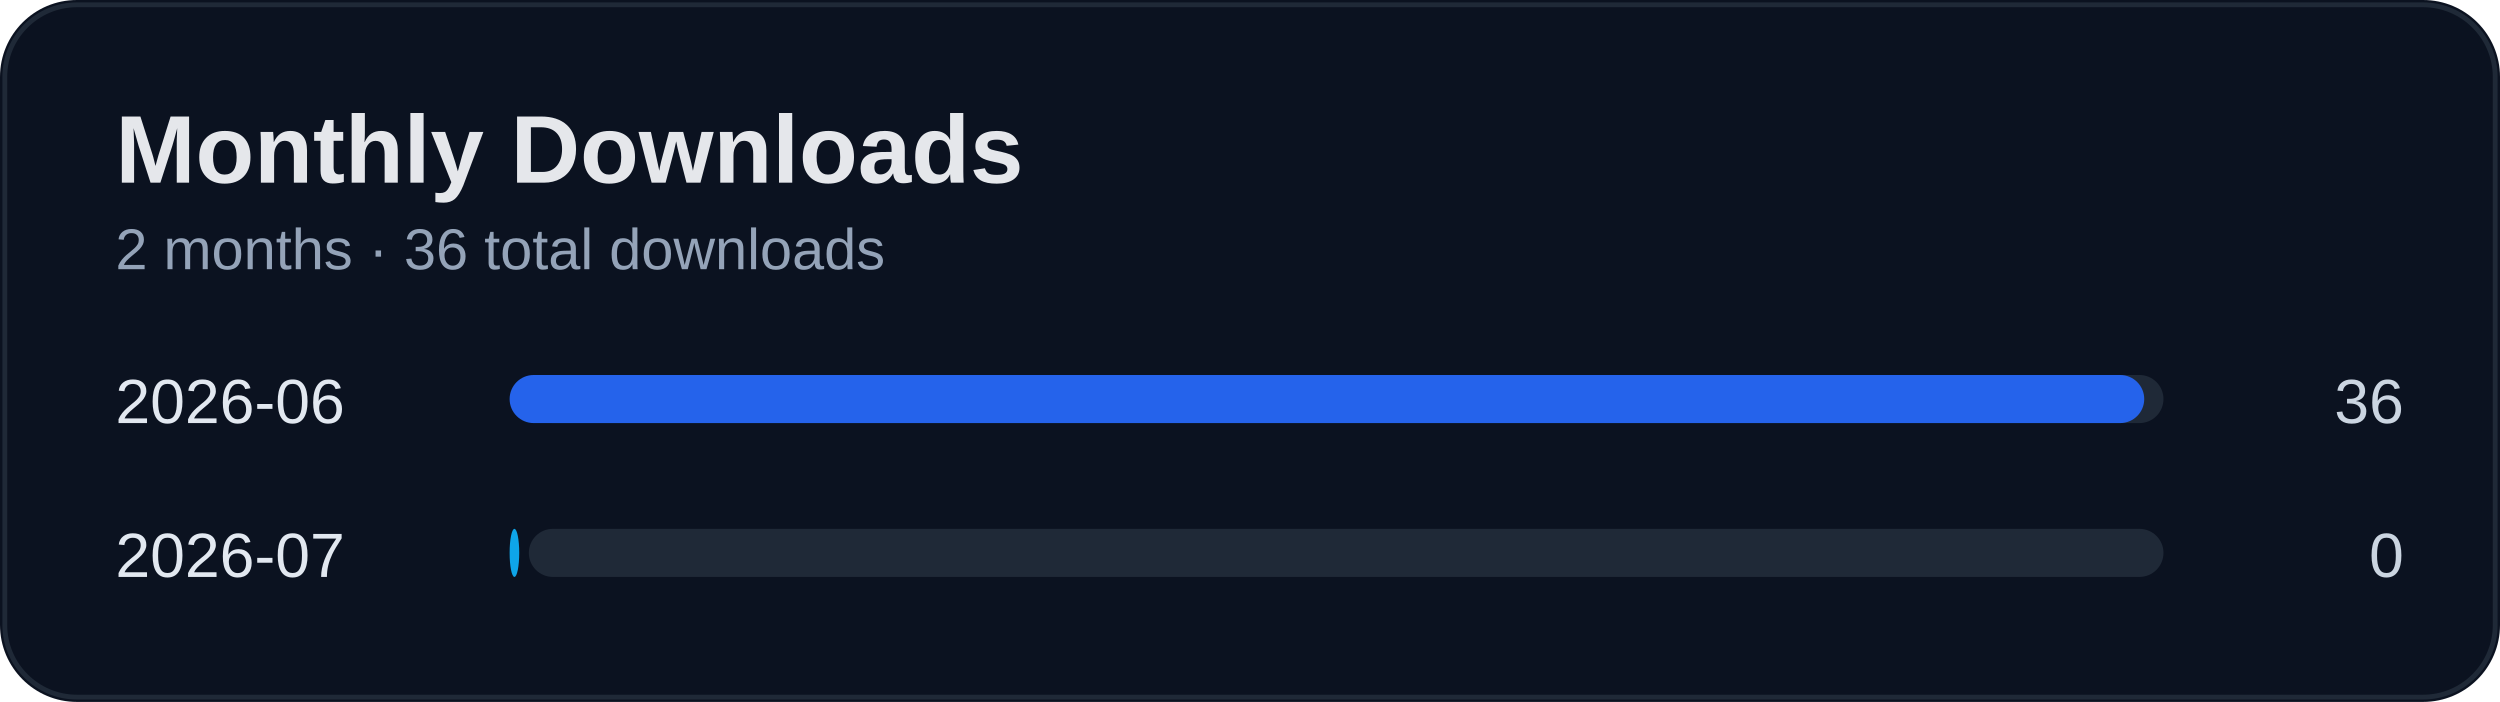
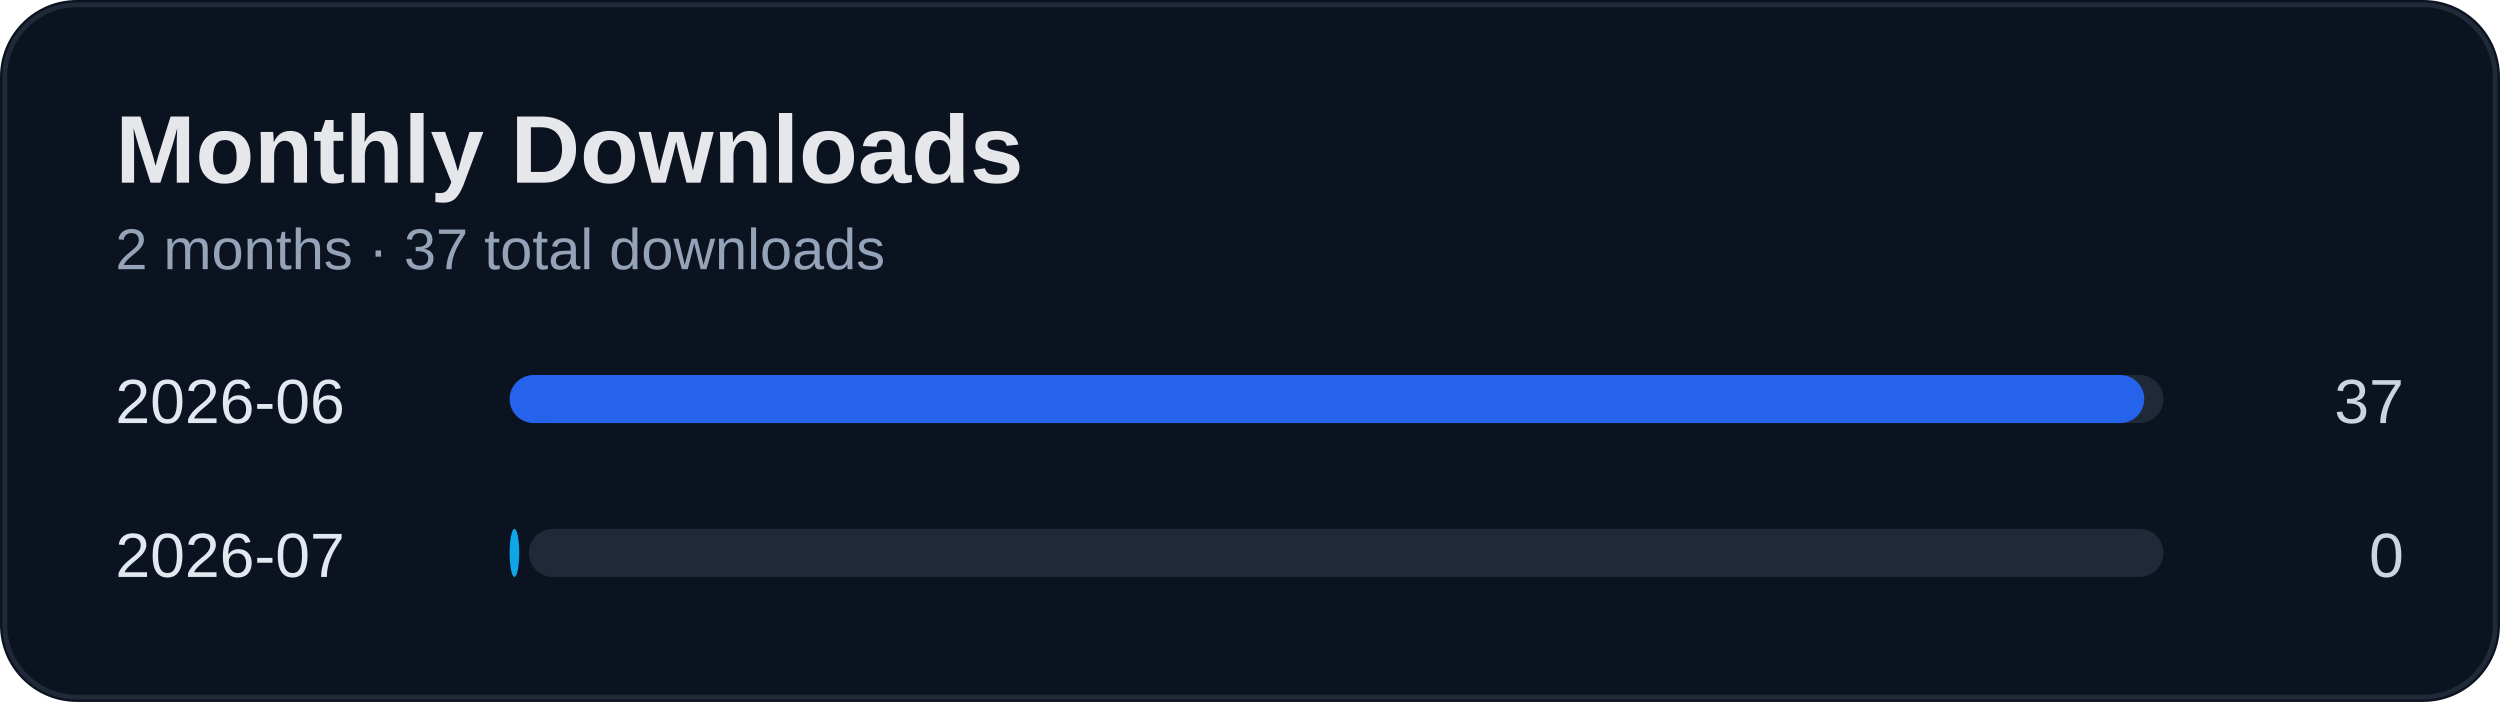
<svg xmlns="http://www.w3.org/2000/svg" width="520" height="146" viewBox="0 0 520 146">
  <rect width="100%" height="100%" rx="16" fill="#0b1220" />
  <rect x="1" y="1" width="518" height="144" rx="15" fill="none" stroke="#1f2937" />
  <text x="24" y="38" fill="#e5e7eb" font-size="20" font-weight="700" font-family="Segoe UI, Arial">Monthly Downloads</text>
-   <text x="24" y="56" fill="#94a3b8" font-size="12" font-family="Segoe UI, Arial">2 months · 36 total downloads</text>
+   <text x="24" y="56" fill="#94a3b8" font-size="12" font-family="Segoe UI, Arial">2 months · 37 total downloads</text>
  <text x="24" y="88" fill="#e2e8f0" font-size="13" font-family="Segoe UI, Arial">2026-06</text>
-   <text x="500" y="88" fill="#cbd5e1" font-size="13" text-anchor="end" font-family="Segoe UI, Arial">36</text>
+   <text x="500" y="88" fill="#cbd5e1" font-size="13" text-anchor="end" font-family="Segoe UI, Arial">37</text>
  <rect x="110" y="78" width="340" height="10" rx="5" fill="#1f2937" />
  <rect x="106" y="78" width="340" height="10" rx="5" fill="#2563eb" />
  <text x="24" y="120" fill="#e2e8f0" font-size="13" font-family="Segoe UI, Arial">2026-07</text>
  <text x="500" y="120" fill="#cbd5e1" font-size="13" text-anchor="end" font-family="Segoe UI, Arial">0</text>
  <rect x="110" y="110" width="340" height="10" rx="5" fill="#1f2937" />
  <rect x="106" y="110" width="2" height="10" rx="5" fill="#0ea5e9" />
</svg>
